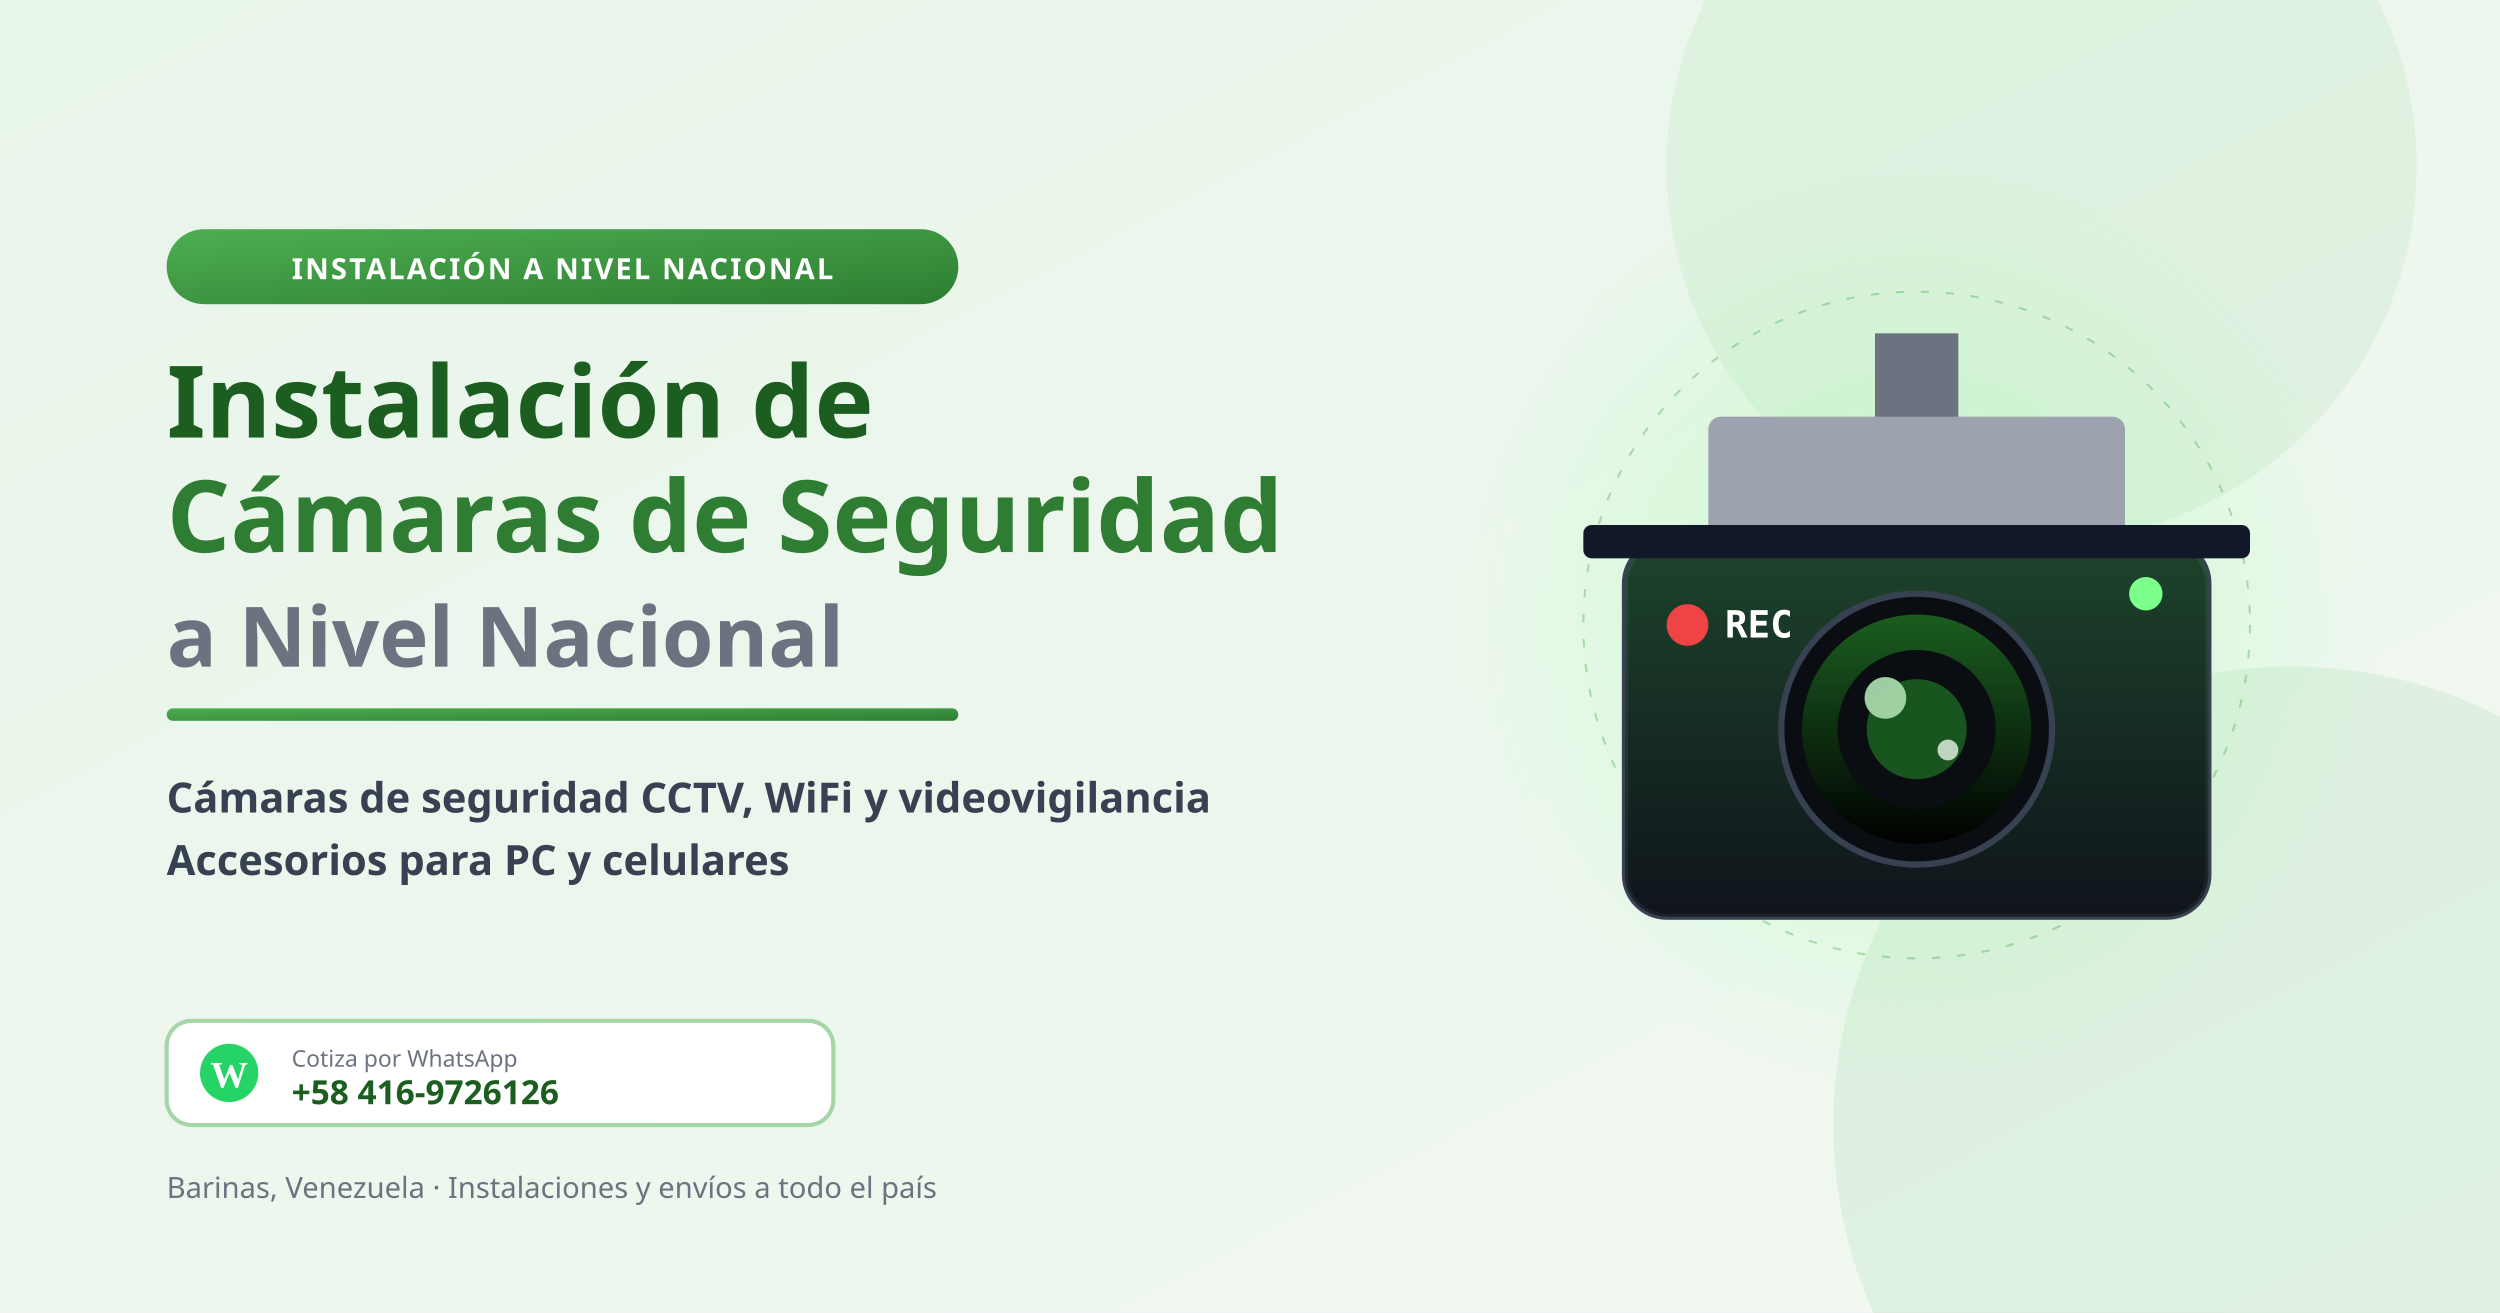
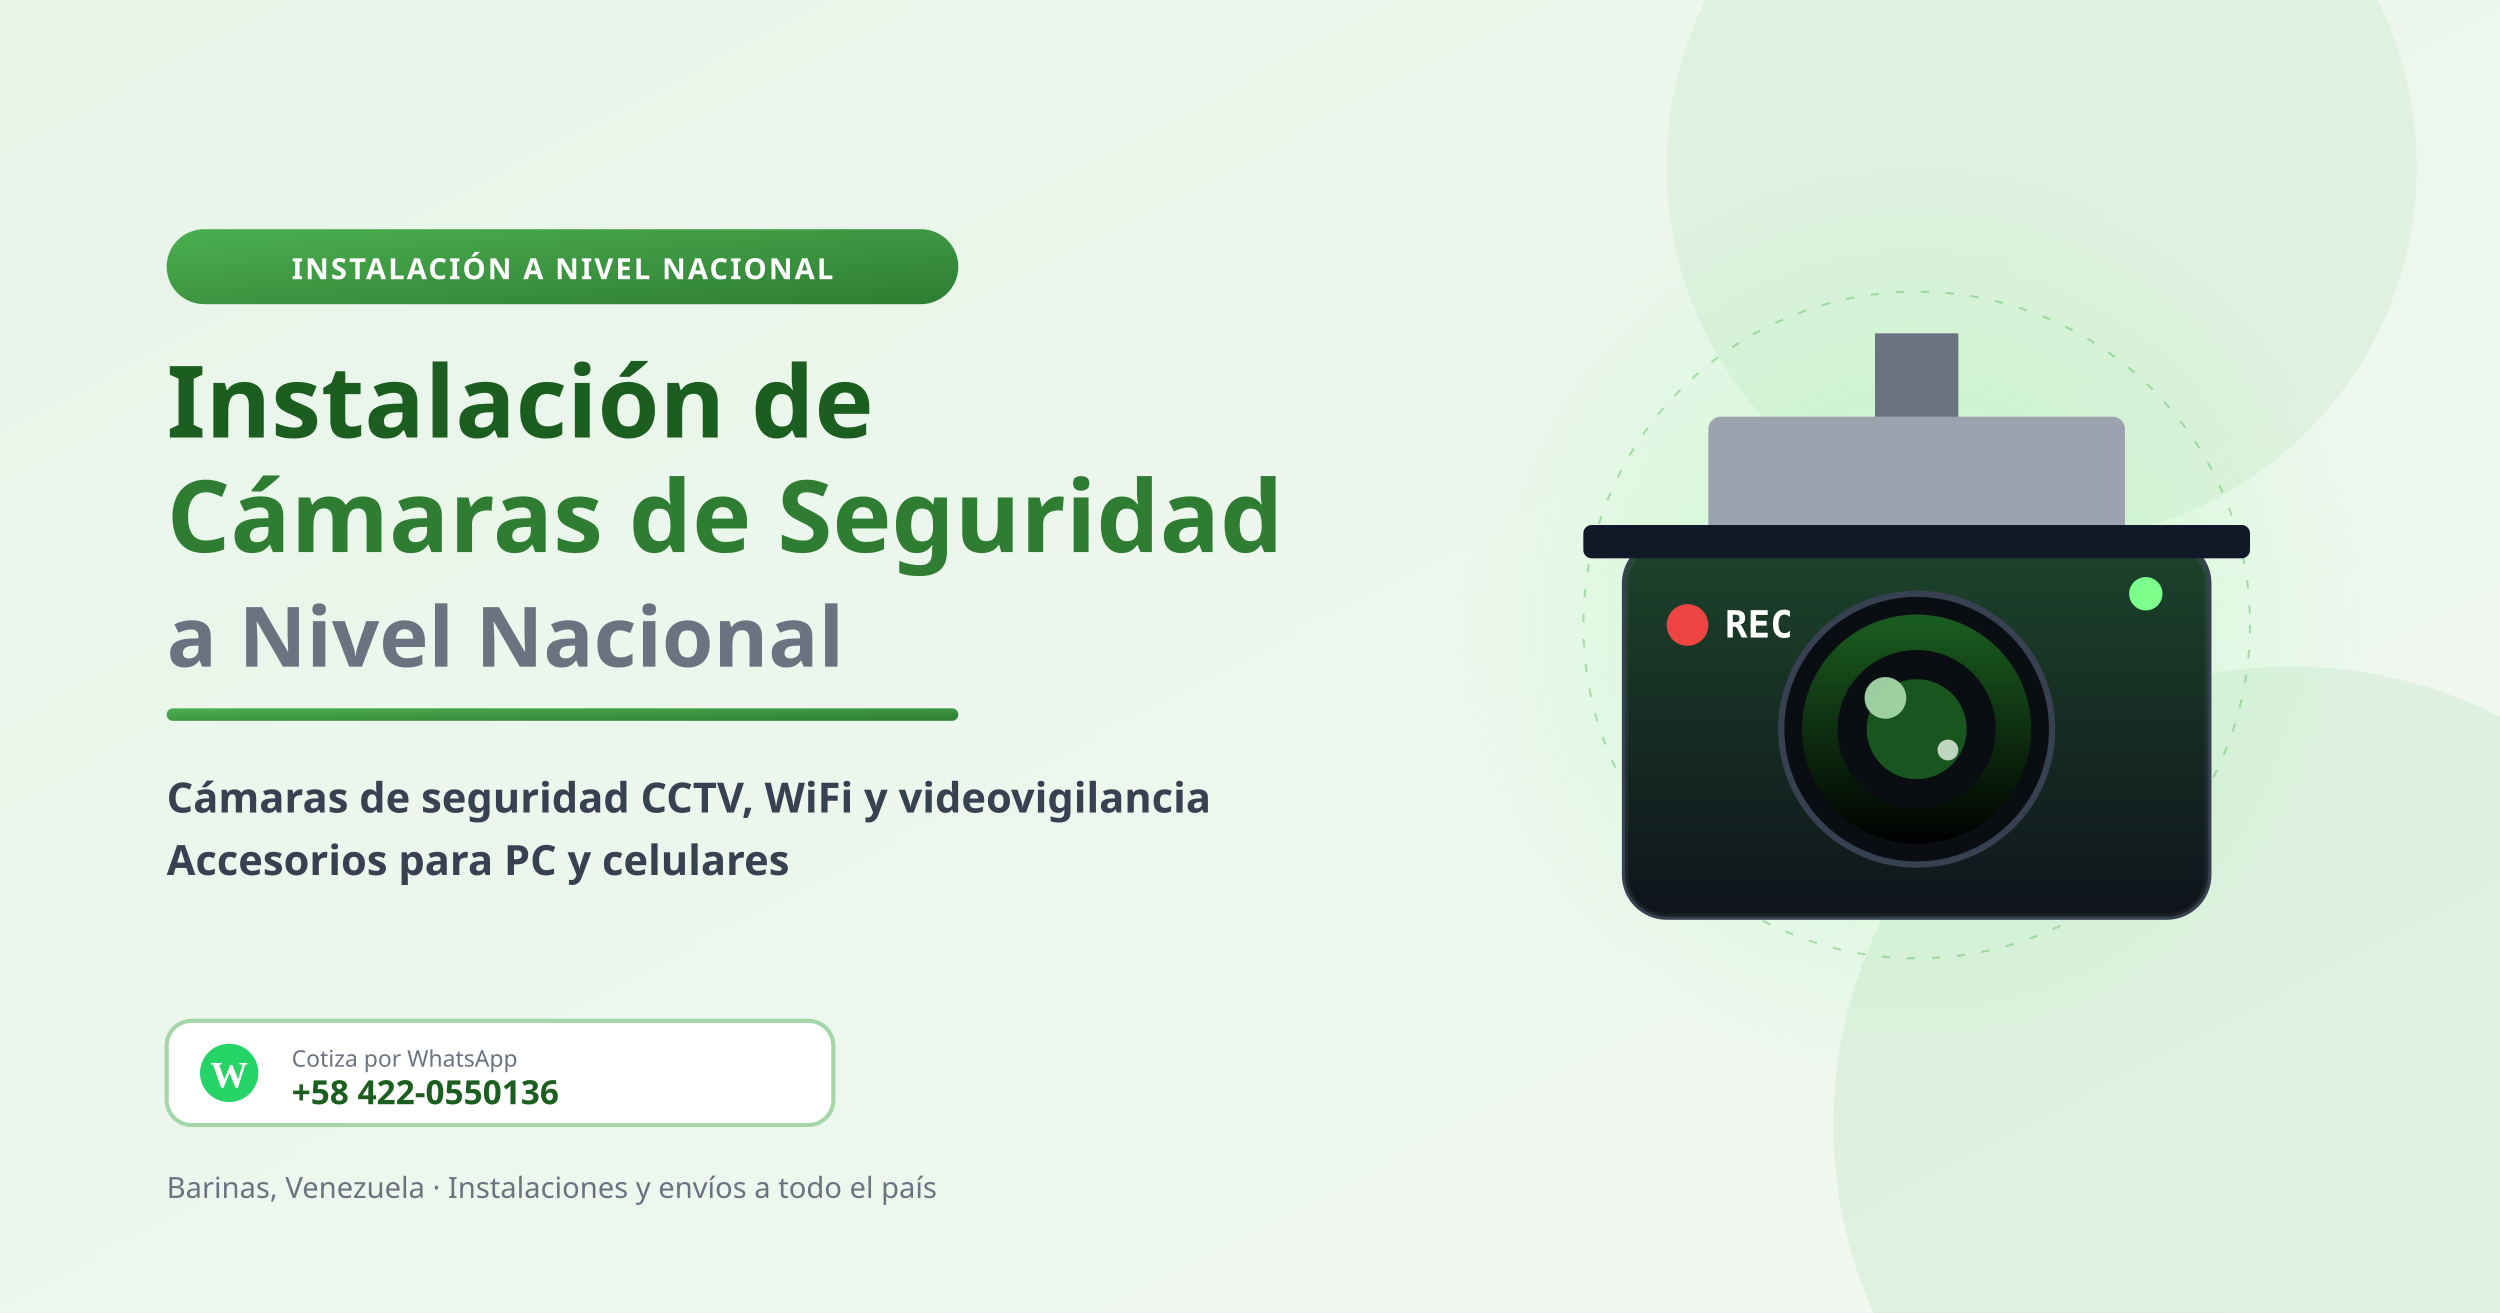
<svg xmlns="http://www.w3.org/2000/svg" width="1200" height="630" viewBox="0 0 1200 630" fill="none">
  <defs>
    <linearGradient id="bgGrad" x1="0" y1="0" x2="1" y2="1">
      <stop offset="0%" stop-color="#E8F5E9" />
      <stop offset="100%" stop-color="#F1F8F1" />
    </linearGradient>
    <linearGradient id="greenGrad" x1="0" y1="0" x2="1" y2="1">
      <stop offset="0%" stop-color="#4CAF50" />
      <stop offset="100%" stop-color="#2E7D32" />
    </linearGradient>
    <linearGradient id="lensGrad" x1="0" y1="0" x2="0" y2="1">
      <stop offset="0%" stop-color="#1B5E20" />
      <stop offset="100%" stop-color="#000000" />
    </linearGradient>
    <radialGradient id="scanGrad" cx="0.5" cy="0.5" r="0.5">
      <stop offset="0%" stop-color="#7CFF8B" stop-opacity="0.35" />
      <stop offset="100%" stop-color="#7CFF8B" stop-opacity="0" />
    </radialGradient>
  </defs>
  <rect width="1200" height="630" fill="url(#bgGrad)" />
  <circle cx="980" cy="80" r="180" fill="#A5D6A7" opacity="0.18" />
  <circle cx="1100" cy="540" r="220" fill="#4CAF50" opacity="0.10" />
  <g transform="translate(740, 160)">
    <circle cx="180" cy="140" r="220" fill="url(#scanGrad)" />
    <circle cx="180" cy="140" r="160" fill="none" stroke="#4CAF50" stroke-width="1" stroke-dasharray="4 8" opacity="0.4" />
    <circle cx="180" cy="140" r="100" fill="none" stroke="#4CAF50" stroke-width="1" stroke-dasharray="3 6" opacity="0.5" />
    <rect x="160" y="0" width="40" height="50" fill="#6B7280" />
    <rect x="80" y="40" width="200" height="60" rx="6" fill="#9CA3AF" />
    <rect x="40" y="100" width="280" height="180" rx="20" fill="#1F2937" stroke="#374151" stroke-width="3" />
    <rect x="40" y="100" width="280" height="180" rx="20" fill="url(#lensGrad)" opacity="0.5" />
    <rect x="20" y="92" width="320" height="16" rx="4" fill="#111827" />
    <circle cx="180" cy="190" r="65" fill="#0A0E12" stroke="#374151" stroke-width="3" />
    <circle cx="180" cy="190" r="55" fill="url(#lensGrad)" />
    <circle cx="180" cy="190" r="38" fill="#0A0E12" />
    <circle cx="180" cy="190" r="24" fill="#1B5E20" opacity="0.9" />
    <circle cx="165" cy="175" r="10" fill="#A5D6A7" opacity="0.95" />
    <circle cx="195" cy="200" r="5" fill="#E8F5E9" opacity="0.8" />
    <circle cx="290" cy="125" r="8" fill="#7CFF8B" />
    <g transform="translate(60, 130)">
      <circle cx="10" cy="10" r="10" fill="#EF4444" />
      <text x="28" y="16" fill="white" font-size="18" font-weight="bold" font-family="monospace">REC</text>
    </g>
  </g>
  <g transform="translate(80, 110)">
    <rect x="0" y="0" width="380" height="36" rx="18" fill="url(#greenGrad)" />
    <text x="190" y="24" text-anchor="middle" fill="white" font-size="14" font-weight="bold" font-family="'Segoe UI', sans-serif" letter-spacing="1">INSTALACIÓN A NIVEL NACIONAL</text>
    <text x="0" y="100" font-family="'Segoe UI', sans-serif" font-size="48" font-weight="800" fill="#1B5E20">
      Instalación de
    </text>
    <text x="0" y="155" font-family="'Segoe UI', sans-serif" font-size="48" font-weight="800" fill="#2E7D32">
      Cámaras de Seguridad
    </text>
    <text x="0" y="210" font-family="'Segoe UI', sans-serif" font-size="40" font-weight="700" fill="#6B7280">
      a Nivel Nacional
    </text>
    <rect x="0" y="230" width="380" height="6" rx="3" fill="url(#greenGrad)" />
    <text x="0" y="280" font-family="'Segoe UI', sans-serif" font-size="20" font-weight="600" fill="#374151">
      Cámaras de seguridad CCTV, WiFi y videovigilancia
    </text>
    <text x="0" y="310" font-family="'Segoe UI', sans-serif" font-size="20" font-weight="600" fill="#374151">
      Accesorios para PC y celulares
    </text>
    <g transform="translate(0, 380)">
      <rect x="0" y="0" width="320" height="50" rx="12" fill="white" stroke="#A5D6A7" stroke-width="2" />
      <circle cx="30" cy="25" r="14" fill="#25D366" />
      <text x="30" y="32" text-anchor="middle" fill="white" font-size="18" font-weight="bold">W</text>
      <text x="60" y="22" fill="#6B7280" font-size="11" font-family="'Segoe UI', sans-serif">Cotiza por WhatsApp</text>
-       <text x="60" y="40" fill="#1B5E20" font-size="16" font-weight="bold" font-family="'Segoe UI', sans-serif">+58 416-9726126</text>
+       <text x="60" y="40" fill="#1B5E20" font-size="16" font-weight="bold" font-family="'Segoe UI', sans-serif">+58 422-0550136</text>
    </g>
    <text x="0" y="465" font-family="'Segoe UI', sans-serif" font-size="14" fill="#6B7280">
      Barinas, Venezuela · Instalaciones y envíos a todo el país
    </text>
  </g>
</svg>
